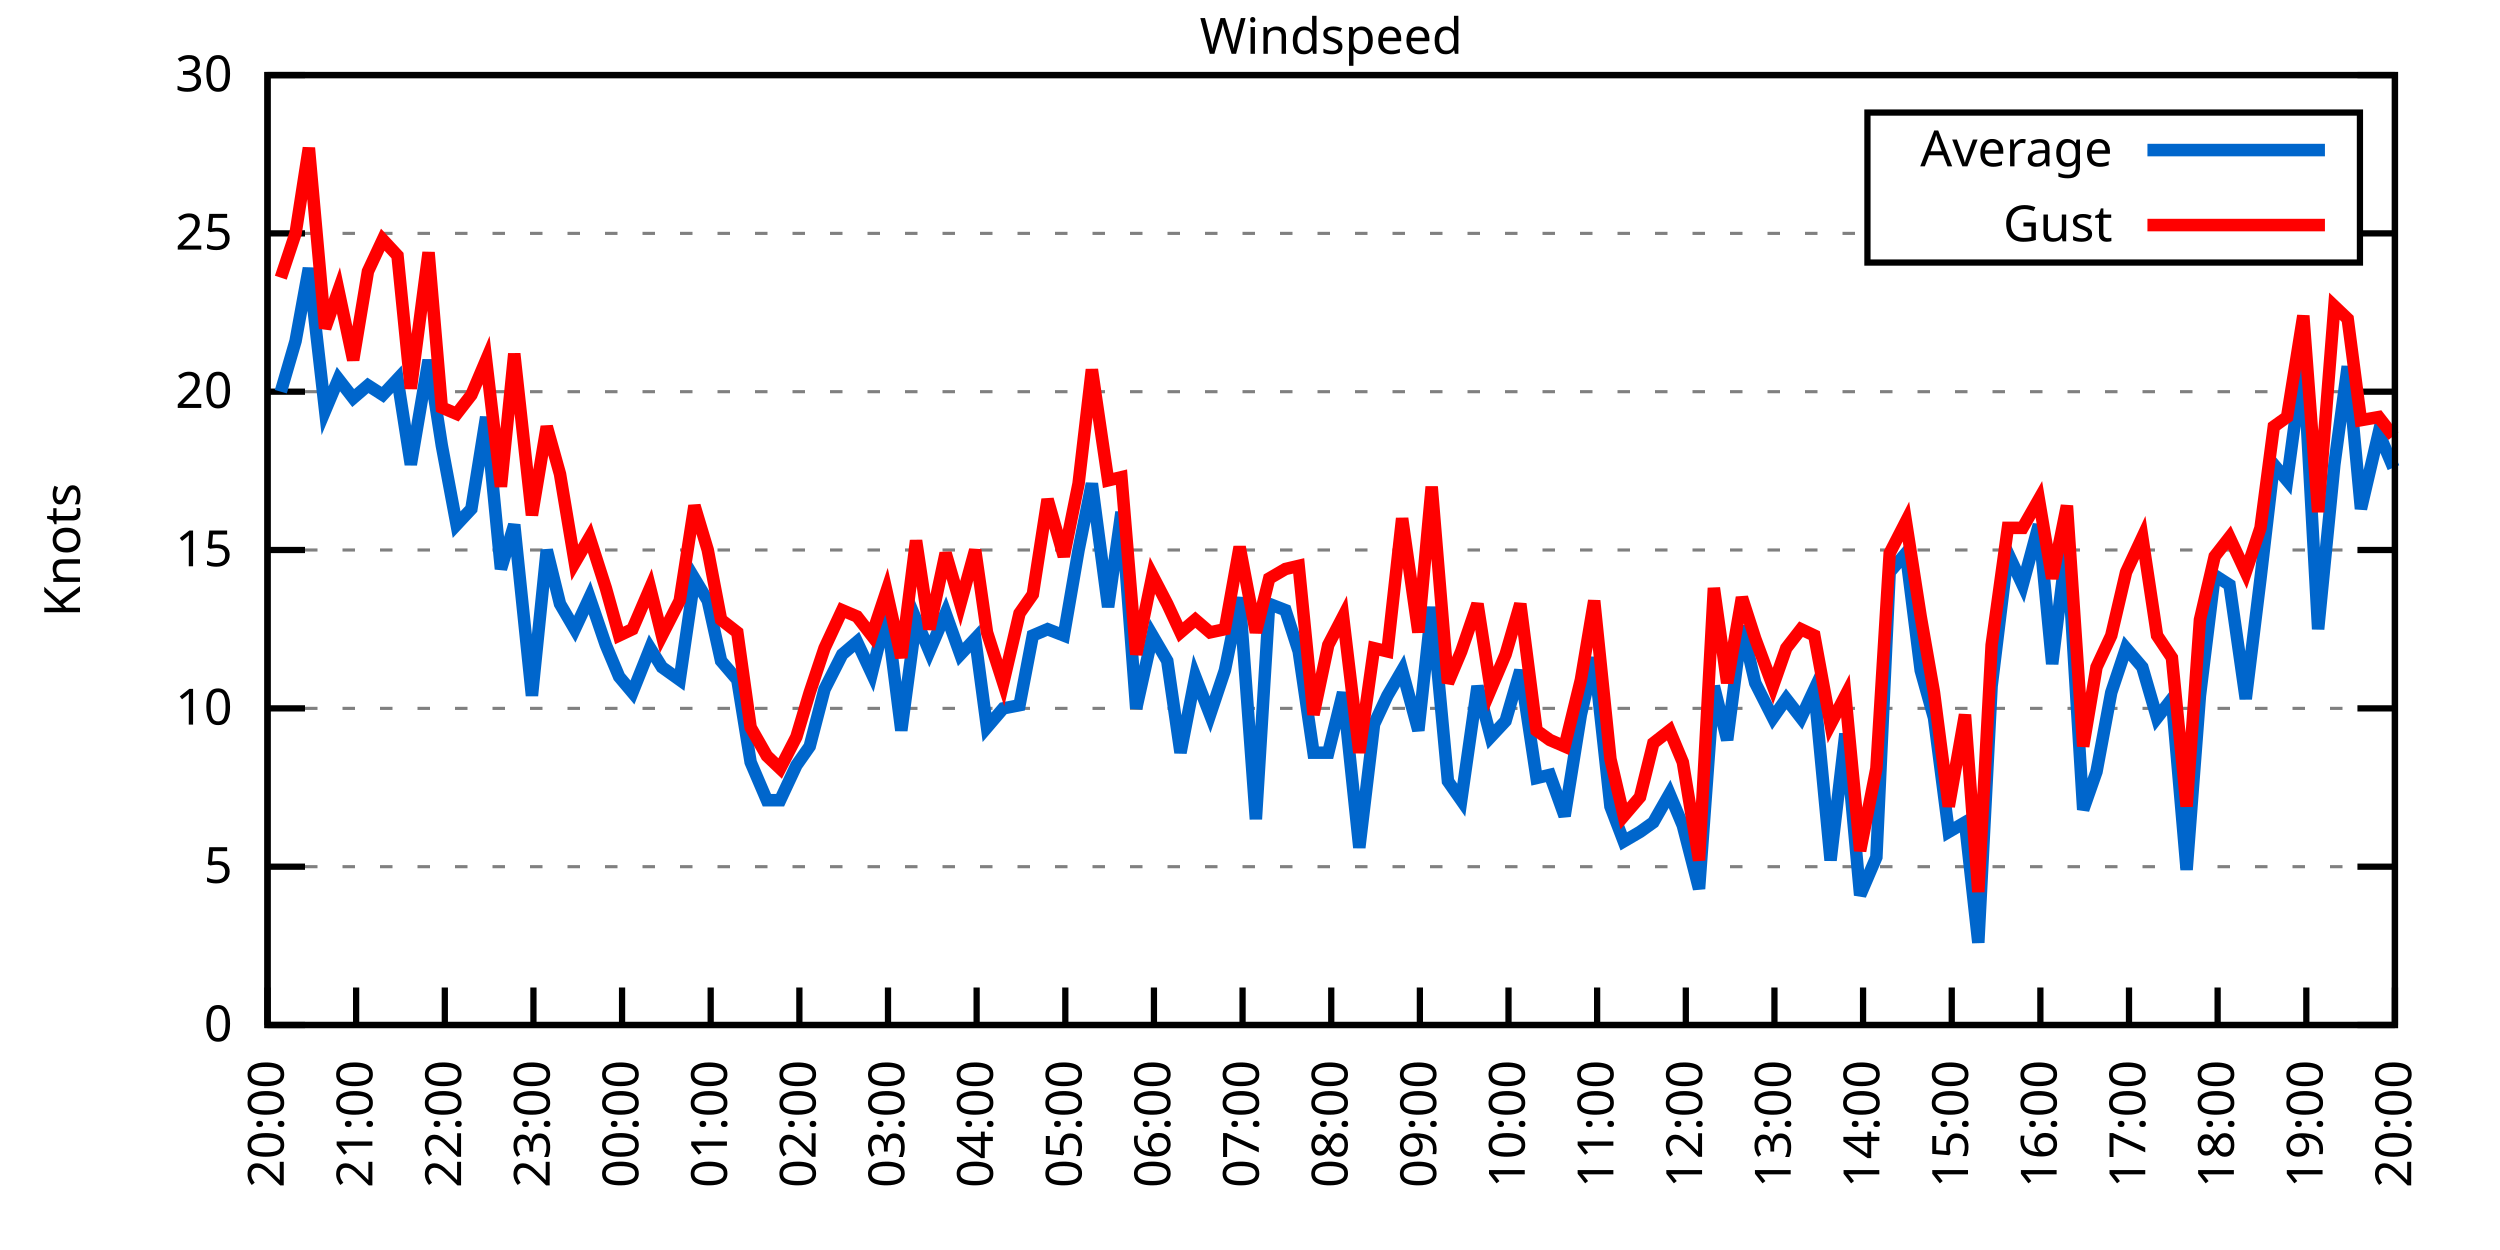
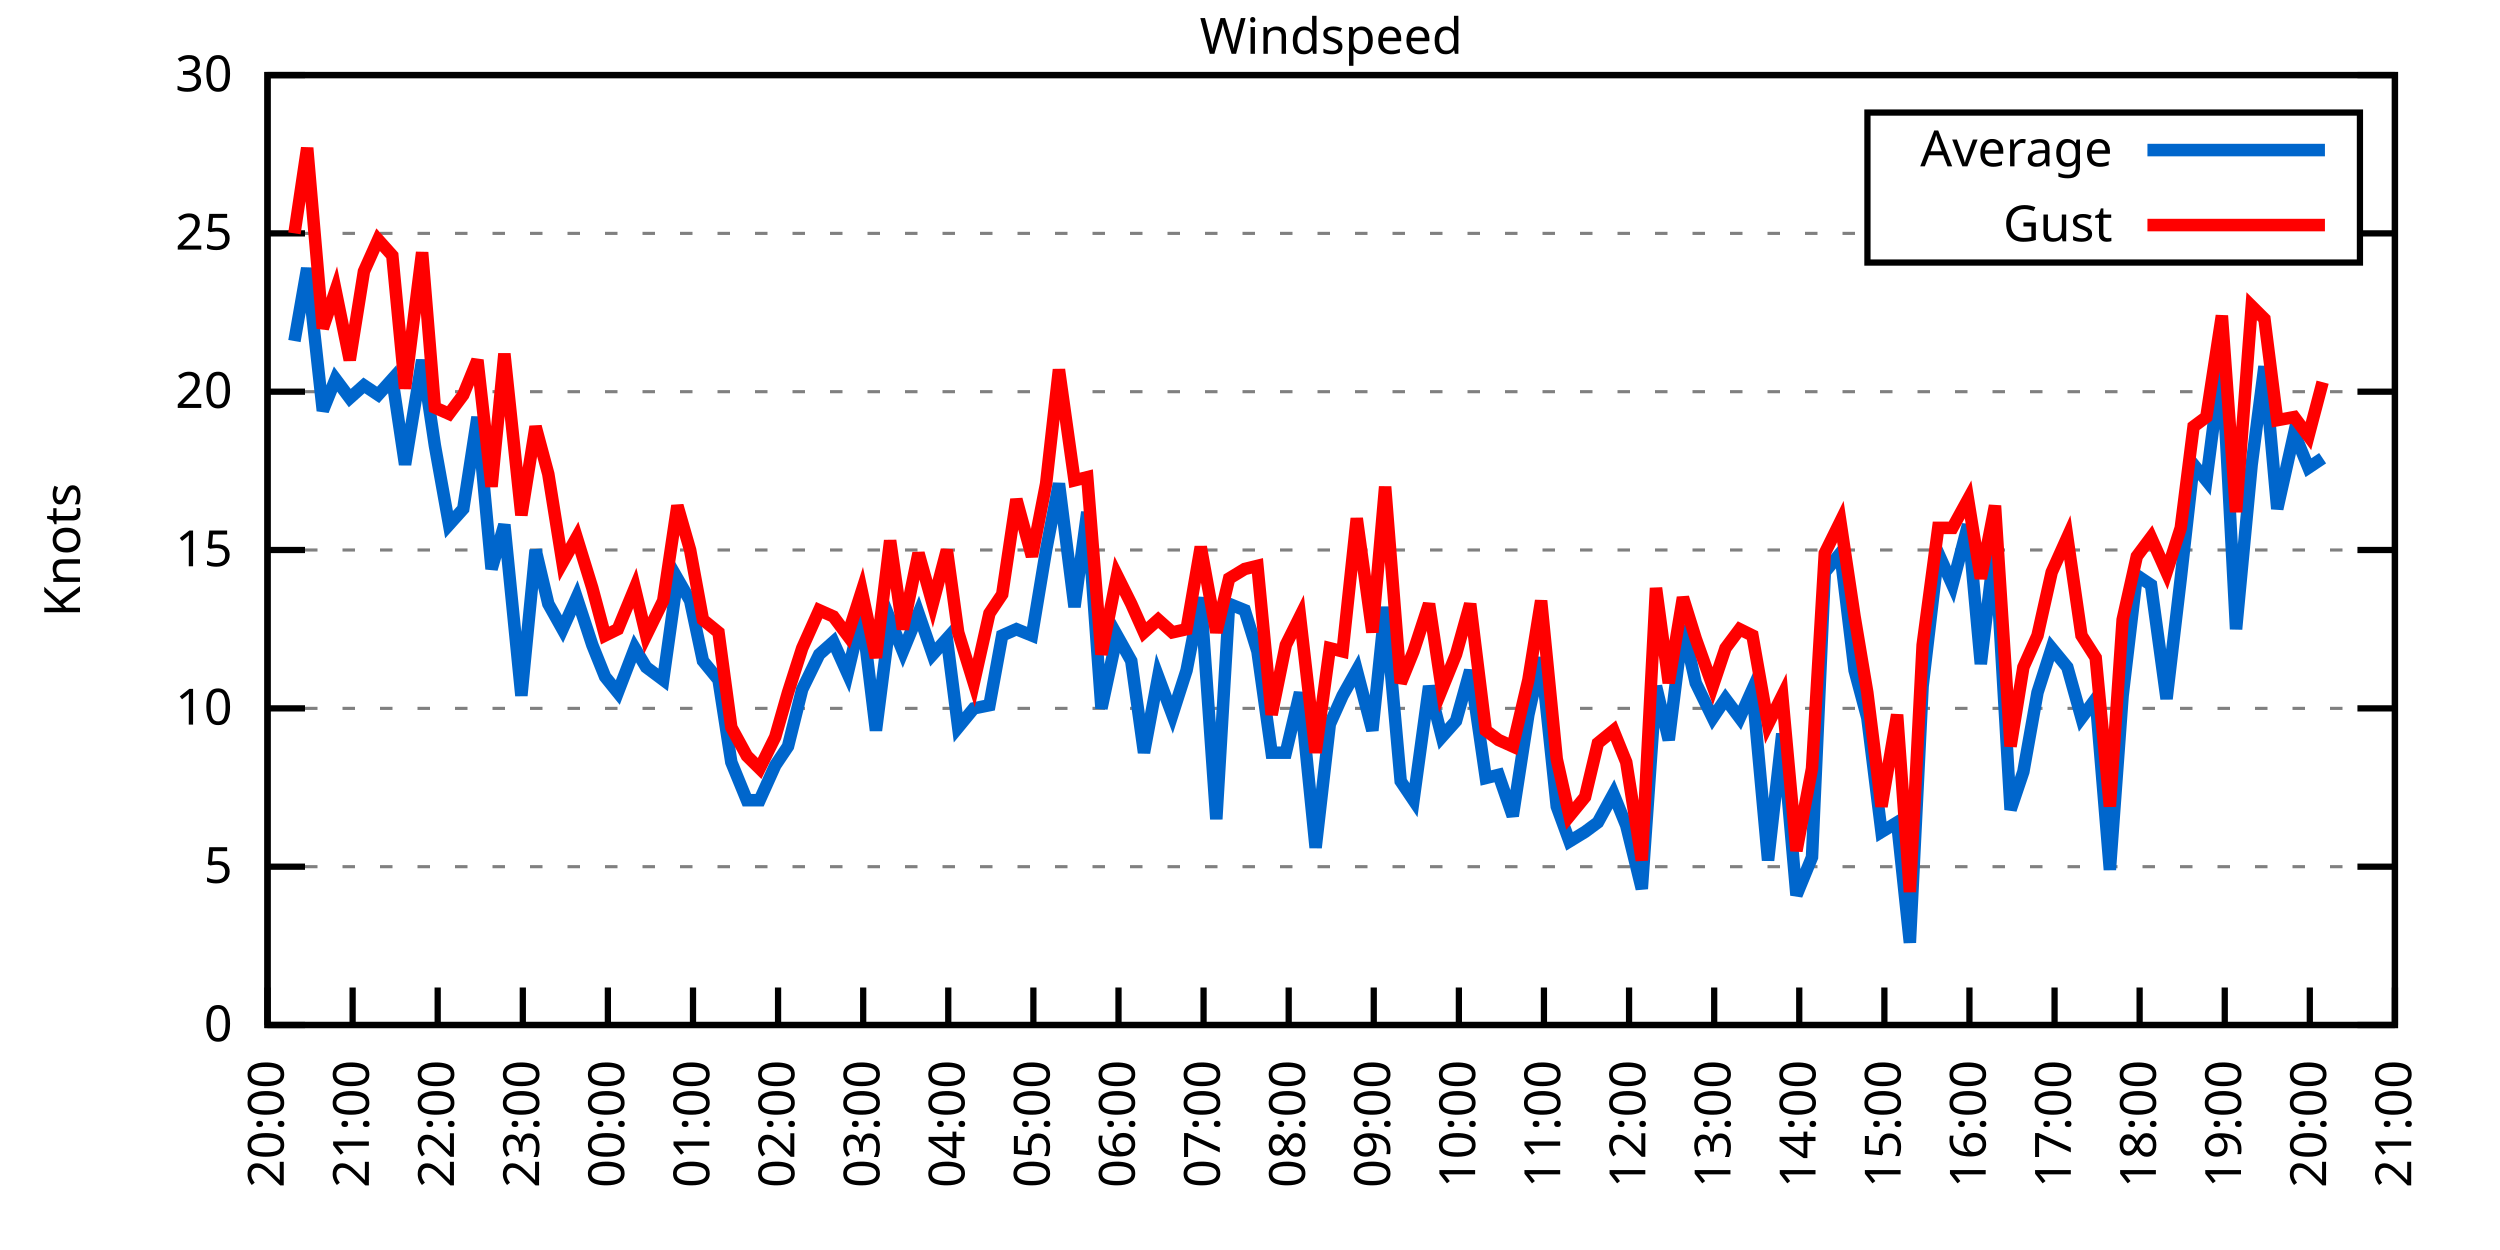
<svg xmlns="http://www.w3.org/2000/svg" xmlns:xlink="http://www.w3.org/1999/xlink" width="400" height="200" viewBox="0 0 400 200">
  <g id="gnuplot_canvas">
    <rect x="0" y="0" width="400" height="200" fill="none" />
    <defs>
      <circle id="gpDot" r="0.5" stroke-width="0.5" stroke="currentColor" />
      <path id="gpPt0" stroke-width="0.333" stroke="currentColor" d="M-1,0 h2 M0,-1 v2" />
      <path id="gpPt1" stroke-width="0.333" stroke="currentColor" d="M-1,-1 L1,1 M1,-1 L-1,1" />
      <path id="gpPt2" stroke-width="0.333" stroke="currentColor" d="M-1,0 L1,0 M0,-1 L0,1 M-1,-1 L1,1 M-1,1 L1,-1" />
      <rect id="gpPt3" stroke-width="0.333" stroke="currentColor" x="-1" y="-1" width="2" height="2" />
      <rect id="gpPt4" stroke-width="0.333" stroke="currentColor" fill="currentColor" x="-1" y="-1" width="2" height="2" />
      <circle id="gpPt5" stroke-width="0.333" stroke="currentColor" cx="0" cy="0" r="1" />
      <use xlink:href="#gpPt5" id="gpPt6" fill="currentColor" stroke="none" />
      <path id="gpPt7" stroke-width="0.333" stroke="currentColor" d="M0,-1.33 L-1.33,0.67 L1.33,0.67 z" />
      <use xlink:href="#gpPt7" id="gpPt8" fill="currentColor" stroke="none" />
      <use xlink:href="#gpPt7" id="gpPt9" stroke="currentColor" transform="rotate(180)" />
      <use xlink:href="#gpPt9" id="gpPt10" fill="currentColor" stroke="none" />
      <use xlink:href="#gpPt3" id="gpPt11" stroke="currentColor" transform="rotate(45)" />
      <use xlink:href="#gpPt11" id="gpPt12" fill="currentColor" stroke="none" />
      <path id="gpPt13" stroke-width="0.333" stroke="currentColor" d="M0,1.330 L1.265,0.411 L0.782,-1.067 L-0.782,-1.076 L-1.265,0.411 z" />
      <use xlink:href="#gpPt13" id="gpPt14" fill="currentColor" stroke="none" />
      <filter id="textbox" filterUnits="objectBoundingBox" x="0" y="0" height="1" width="1">
        <feFlood flood-color="white" flood-opacity="1" result="bgnd" />
        <feComposite in="SourceGraphic" in2="bgnd" operator="atop" />
      </filter>
      <filter id="greybox" filterUnits="objectBoundingBox" x="0" y="0" height="1" width="1">
        <feFlood flood-color="lightgrey" flood-opacity="1" result="grey" />
        <feComposite in="SourceGraphic" in2="grey" operator="atop" />
      </filter>
    </defs>
    <g fill="none" color="white" stroke="currentColor" stroke-width="1.00" stroke-linecap="butt" stroke-linejoin="miter">
</g>
    <g fill="none" color="black" stroke="currentColor" stroke-width="1.00" stroke-linecap="butt" stroke-linejoin="miter">
      <g stroke="none" shape-rendering="crispEdges">
        <polygon fill="rgb(255, 255, 255)" points="42.80,164.00 383.18,164.00 383.18,12.02 42.80,12.02 " />
      </g>
    </g>
    <g fill="none" color="black" stroke="currentColor" stroke-width="1.00" stroke-linecap="butt" stroke-linejoin="miter">
</g>
    <g fill="none" color="black" stroke="black" stroke-width="0.50" stroke-linecap="butt" stroke-linejoin="miter">
</g>
    <g fill="none" color="gray" stroke="currentColor" stroke-width="0.50" stroke-linecap="butt" stroke-linejoin="miter">
      <path stroke="gray" stroke-dasharray="2,4" class="gridline" d="M42.80,164.00 L383.19,164.00  " />
    </g>
    <g fill="none" color="gray" stroke="gray" stroke-width="1.00" stroke-linecap="butt" stroke-linejoin="miter">
</g>
    <g fill="none" color="black" stroke="currentColor" stroke-width="1.00" stroke-linecap="butt" stroke-linejoin="miter">
      <path stroke="black" d="M42.80,164.00 L48.80,164.00 M383.19,164.00 L377.19,164.00  " />
      <g transform="translate(37.20,166.60)" stroke="none" fill="black" font-family="Sans" font-size="8.00" text-anchor="end">
        <text>
          <tspan font-family="Sans"> 0</tspan>
        </text>
      </g>
    </g>
    <g fill="none" color="black" stroke="currentColor" stroke-width="1.00" stroke-linecap="butt" stroke-linejoin="miter">
</g>
    <g fill="none" color="black" stroke="black" stroke-width="0.50" stroke-linecap="butt" stroke-linejoin="miter">
</g>
    <g fill="none" color="gray" stroke="currentColor" stroke-width="0.50" stroke-linecap="butt" stroke-linejoin="miter">
      <path stroke="gray" stroke-dasharray="2,4" class="gridline" d="M42.80,138.67 L383.19,138.67  " />
    </g>
    <g fill="none" color="gray" stroke="gray" stroke-width="1.00" stroke-linecap="butt" stroke-linejoin="miter">
</g>
    <g fill="none" color="black" stroke="currentColor" stroke-width="1.00" stroke-linecap="butt" stroke-linejoin="miter">
      <path stroke="black" d="M42.80,138.67 L48.80,138.67 M383.19,138.67 L377.19,138.67  " />
      <g transform="translate(37.20,141.27)" stroke="none" fill="black" font-family="Sans" font-size="8.00" text-anchor="end">
        <text>
          <tspan font-family="Sans"> 5</tspan>
        </text>
      </g>
    </g>
    <g fill="none" color="black" stroke="currentColor" stroke-width="1.00" stroke-linecap="butt" stroke-linejoin="miter">
</g>
    <g fill="none" color="black" stroke="black" stroke-width="0.50" stroke-linecap="butt" stroke-linejoin="miter">
</g>
    <g fill="none" color="gray" stroke="currentColor" stroke-width="0.50" stroke-linecap="butt" stroke-linejoin="miter">
      <path stroke="gray" stroke-dasharray="2,4" class="gridline" d="M42.80,113.34 L383.19,113.34  " />
    </g>
    <g fill="none" color="gray" stroke="gray" stroke-width="1.00" stroke-linecap="butt" stroke-linejoin="miter">
</g>
    <g fill="none" color="black" stroke="currentColor" stroke-width="1.00" stroke-linecap="butt" stroke-linejoin="miter">
      <path stroke="black" d="M42.80,113.34 L48.80,113.34 M383.19,113.34 L377.19,113.34  " />
      <g transform="translate(37.20,115.94)" stroke="none" fill="black" font-family="Sans" font-size="8.00" text-anchor="end">
        <text>
          <tspan font-family="Sans"> 10</tspan>
        </text>
      </g>
    </g>
    <g fill="none" color="black" stroke="currentColor" stroke-width="1.00" stroke-linecap="butt" stroke-linejoin="miter">
</g>
    <g fill="none" color="black" stroke="black" stroke-width="0.50" stroke-linecap="butt" stroke-linejoin="miter">
</g>
    <g fill="none" color="gray" stroke="currentColor" stroke-width="0.50" stroke-linecap="butt" stroke-linejoin="miter">
      <path stroke="gray" stroke-dasharray="2,4" class="gridline" d="M42.80,88.00 L383.19,88.00  " />
    </g>
    <g fill="none" color="gray" stroke="gray" stroke-width="1.00" stroke-linecap="butt" stroke-linejoin="miter">
</g>
    <g fill="none" color="black" stroke="currentColor" stroke-width="1.00" stroke-linecap="butt" stroke-linejoin="miter">
      <path stroke="black" d="M42.80,88.00 L48.80,88.00 M383.19,88.00 L377.19,88.00  " />
      <g transform="translate(37.20,90.60)" stroke="none" fill="black" font-family="Sans" font-size="8.00" text-anchor="end">
        <text>
          <tspan font-family="Sans"> 15</tspan>
        </text>
      </g>
    </g>
    <g fill="none" color="black" stroke="currentColor" stroke-width="1.00" stroke-linecap="butt" stroke-linejoin="miter">
</g>
    <g fill="none" color="black" stroke="black" stroke-width="0.50" stroke-linecap="butt" stroke-linejoin="miter">
</g>
    <g fill="none" color="gray" stroke="currentColor" stroke-width="0.50" stroke-linecap="butt" stroke-linejoin="miter">
      <path stroke="gray" stroke-dasharray="2,4" class="gridline" d="M42.80,62.67 L383.19,62.67  " />
    </g>
    <g fill="none" color="gray" stroke="gray" stroke-width="1.00" stroke-linecap="butt" stroke-linejoin="miter">
</g>
    <g fill="none" color="black" stroke="currentColor" stroke-width="1.00" stroke-linecap="butt" stroke-linejoin="miter">
      <path stroke="black" d="M42.80,62.67 L48.80,62.67 M383.19,62.67 L377.19,62.67  " />
      <g transform="translate(37.20,65.27)" stroke="none" fill="black" font-family="Sans" font-size="8.00" text-anchor="end">
        <text>
          <tspan font-family="Sans"> 20</tspan>
        </text>
      </g>
    </g>
    <g fill="none" color="black" stroke="currentColor" stroke-width="1.00" stroke-linecap="butt" stroke-linejoin="miter">
</g>
    <g fill="none" color="black" stroke="black" stroke-width="0.50" stroke-linecap="butt" stroke-linejoin="miter">
</g>
    <g fill="none" color="gray" stroke="currentColor" stroke-width="0.50" stroke-linecap="butt" stroke-linejoin="miter">
      <path stroke="gray" stroke-dasharray="2,4" class="gridline" d="M42.80,37.34 L298.79,37.34 M377.59,37.34 L383.19,37.34  " />
    </g>
    <g fill="none" color="gray" stroke="gray" stroke-width="1.00" stroke-linecap="butt" stroke-linejoin="miter">
</g>
    <g fill="none" color="black" stroke="currentColor" stroke-width="1.00" stroke-linecap="butt" stroke-linejoin="miter">
      <path stroke="black" d="M42.80,37.34 L48.80,37.34 M383.19,37.34 L377.19,37.34  " />
      <g transform="translate(37.20,39.94)" stroke="none" fill="black" font-family="Sans" font-size="8.00" text-anchor="end">
        <text>
          <tspan font-family="Sans"> 25</tspan>
        </text>
      </g>
    </g>
    <g fill="none" color="black" stroke="currentColor" stroke-width="1.00" stroke-linecap="butt" stroke-linejoin="miter">
</g>
    <g fill="none" color="black" stroke="black" stroke-width="0.50" stroke-linecap="butt" stroke-linejoin="miter">
</g>
    <g fill="none" color="gray" stroke="currentColor" stroke-width="0.50" stroke-linecap="butt" stroke-linejoin="miter">
      <path stroke="gray" stroke-dasharray="2,4" class="gridline" d="M42.80,12.01 L383.19,12.01  " />
    </g>
    <g fill="none" color="gray" stroke="gray" stroke-width="1.00" stroke-linecap="butt" stroke-linejoin="miter">
</g>
    <g fill="none" color="black" stroke="currentColor" stroke-width="1.00" stroke-linecap="butt" stroke-linejoin="miter">
      <path stroke="black" d="M42.80,12.01 L48.80,12.01 M383.19,12.01 L377.19,12.01  " />
      <g transform="translate(37.20,14.61)" stroke="none" fill="black" font-family="Sans" font-size="8.00" text-anchor="end">
        <text>
          <tspan font-family="Sans"> 30</tspan>
        </text>
      </g>
    </g>
    <g fill="none" color="black" stroke="currentColor" stroke-width="1.00" stroke-linecap="butt" stroke-linejoin="miter">
      <path stroke="black" d="M42.80,164.00 L42.80,158.00  " />
      <g transform="translate(45.40,169.60) rotate(270.00)" stroke="none" fill="black" font-family="Sans" font-size="8.00" text-anchor="end">
        <text>
          <tspan font-family="Sans">20:00</tspan>
        </text>
      </g>
    </g>
    <g fill="none" color="black" stroke="currentColor" stroke-width="1.00" stroke-linecap="butt" stroke-linejoin="miter">
-       <path stroke="black" d="M56.98,164.00 L56.98,158.00  " />
-       <g transform="translate(59.58,169.60) rotate(270.00)" stroke="none" fill="black" font-family="Sans" font-size="8.00" text-anchor="end">
+       <path stroke="black" d="M56.42,164.00 L56.42,158.00  " />
+       <g transform="translate(59.02,169.60) rotate(270.00)" stroke="none" fill="black" font-family="Sans" font-size="8.00" text-anchor="end">
        <text>
          <tspan font-family="Sans">21:00</tspan>
        </text>
      </g>
    </g>
    <g fill="none" color="black" stroke="currentColor" stroke-width="1.00" stroke-linecap="butt" stroke-linejoin="miter">
-       <path stroke="black" d="M71.17,164.00 L71.17,158.00  " />
-       <g transform="translate(73.77,169.60) rotate(270.00)" stroke="none" fill="black" font-family="Sans" font-size="8.00" text-anchor="end">
+       <path stroke="black" d="M70.03,164.00 L70.03,158.00  " />
+       <g transform="translate(72.63,169.60) rotate(270.00)" stroke="none" fill="black" font-family="Sans" font-size="8.00" text-anchor="end">
        <text>
          <tspan font-family="Sans">22:00</tspan>
        </text>
      </g>
    </g>
    <g fill="none" color="black" stroke="currentColor" stroke-width="1.00" stroke-linecap="butt" stroke-linejoin="miter">
-       <path stroke="black" d="M85.35,164.00 L85.35,158.00  " />
-       <g transform="translate(87.95,169.60) rotate(270.00)" stroke="none" fill="black" font-family="Sans" font-size="8.00" text-anchor="end">
+       <path stroke="black" d="M83.65,164.00 L83.65,158.00  " />
+       <g transform="translate(86.25,169.60) rotate(270.00)" stroke="none" fill="black" font-family="Sans" font-size="8.00" text-anchor="end">
        <text>
          <tspan font-family="Sans">23:00</tspan>
        </text>
      </g>
    </g>
    <g fill="none" color="black" stroke="currentColor" stroke-width="1.00" stroke-linecap="butt" stroke-linejoin="miter">
-       <path stroke="black" d="M99.53,164.00 L99.53,158.00  " />
-       <g transform="translate(102.13,169.60) rotate(270.00)" stroke="none" fill="black" font-family="Sans" font-size="8.00" text-anchor="end">
+       <path stroke="black" d="M97.26,164.00 L97.26,158.00  " />
+       <g transform="translate(99.86,169.60) rotate(270.00)" stroke="none" fill="black" font-family="Sans" font-size="8.00" text-anchor="end">
        <text>
          <tspan font-family="Sans">00:00</tspan>
        </text>
      </g>
    </g>
    <g fill="none" color="black" stroke="currentColor" stroke-width="1.00" stroke-linecap="butt" stroke-linejoin="miter">
-       <path stroke="black" d="M113.71,164.00 L113.71,158.00  " />
-       <g transform="translate(116.31,169.60) rotate(270.00)" stroke="none" fill="black" font-family="Sans" font-size="8.00" text-anchor="end">
+       <path stroke="black" d="M110.88,164.00 L110.88,158.00  " />
+       <g transform="translate(113.48,169.60) rotate(270.00)" stroke="none" fill="black" font-family="Sans" font-size="8.00" text-anchor="end">
        <text>
          <tspan font-family="Sans">01:00</tspan>
        </text>
      </g>
    </g>
    <g fill="none" color="black" stroke="currentColor" stroke-width="1.00" stroke-linecap="butt" stroke-linejoin="miter">
-       <path stroke="black" d="M127.90,164.00 L127.90,158.00  " />
-       <g transform="translate(130.50,169.60) rotate(270.00)" stroke="none" fill="black" font-family="Sans" font-size="8.00" text-anchor="end">
+       <path stroke="black" d="M124.49,164.00 L124.49,158.00  " />
+       <g transform="translate(127.09,169.60) rotate(270.00)" stroke="none" fill="black" font-family="Sans" font-size="8.00" text-anchor="end">
        <text>
          <tspan font-family="Sans">02:00</tspan>
        </text>
      </g>
    </g>
    <g fill="none" color="black" stroke="currentColor" stroke-width="1.00" stroke-linecap="butt" stroke-linejoin="miter">
-       <path stroke="black" d="M142.08,164.00 L142.08,158.00  " />
-       <g transform="translate(144.68,169.60) rotate(270.00)" stroke="none" fill="black" font-family="Sans" font-size="8.00" text-anchor="end">
+       <path stroke="black" d="M138.11,164.00 L138.11,158.00  " />
+       <g transform="translate(140.71,169.60) rotate(270.00)" stroke="none" fill="black" font-family="Sans" font-size="8.00" text-anchor="end">
        <text>
          <tspan font-family="Sans">03:00</tspan>
        </text>
      </g>
    </g>
    <g fill="none" color="black" stroke="currentColor" stroke-width="1.00" stroke-linecap="butt" stroke-linejoin="miter">
-       <path stroke="black" d="M156.26,164.00 L156.26,158.00  " />
-       <g transform="translate(158.86,169.60) rotate(270.00)" stroke="none" fill="black" font-family="Sans" font-size="8.00" text-anchor="end">
+       <path stroke="black" d="M151.72,164.00 L151.72,158.00  " />
+       <g transform="translate(154.32,169.60) rotate(270.00)" stroke="none" fill="black" font-family="Sans" font-size="8.00" text-anchor="end">
        <text>
          <tspan font-family="Sans">04:00</tspan>
        </text>
      </g>
    </g>
    <g fill="none" color="black" stroke="currentColor" stroke-width="1.00" stroke-linecap="butt" stroke-linejoin="miter">
-       <path stroke="black" d="M170.45,164.00 L170.45,158.00  " />
-       <g transform="translate(173.05,169.60) rotate(270.00)" stroke="none" fill="black" font-family="Sans" font-size="8.00" text-anchor="end">
+       <path stroke="black" d="M165.34,164.00 L165.34,158.00  " />
+       <g transform="translate(167.94,169.60) rotate(270.00)" stroke="none" fill="black" font-family="Sans" font-size="8.00" text-anchor="end">
        <text>
          <tspan font-family="Sans">05:00</tspan>
        </text>
      </g>
    </g>
    <g fill="none" color="black" stroke="currentColor" stroke-width="1.00" stroke-linecap="butt" stroke-linejoin="miter">
-       <path stroke="black" d="M184.63,164.00 L184.63,158.00  " />
-       <g transform="translate(187.23,169.60) rotate(270.00)" stroke="none" fill="black" font-family="Sans" font-size="8.00" text-anchor="end">
+       <path stroke="black" d="M178.96,164.00 L178.96,158.00  " />
+       <g transform="translate(181.56,169.60) rotate(270.00)" stroke="none" fill="black" font-family="Sans" font-size="8.00" text-anchor="end">
        <text>
          <tspan font-family="Sans">06:00</tspan>
        </text>
      </g>
    </g>
    <g fill="none" color="black" stroke="currentColor" stroke-width="1.00" stroke-linecap="butt" stroke-linejoin="miter">
-       <path stroke="black" d="M198.81,164.00 L198.81,158.00  " />
-       <g transform="translate(201.41,169.60) rotate(270.00)" stroke="none" fill="black" font-family="Sans" font-size="8.00" text-anchor="end">
+       <path stroke="black" d="M192.57,164.00 L192.57,158.00  " />
+       <g transform="translate(195.17,169.60) rotate(270.00)" stroke="none" fill="black" font-family="Sans" font-size="8.00" text-anchor="end">
        <text>
          <tspan font-family="Sans">07:00</tspan>
        </text>
      </g>
    </g>
    <g fill="none" color="black" stroke="currentColor" stroke-width="1.00" stroke-linecap="butt" stroke-linejoin="miter">
-       <path stroke="black" d="M213.00,164.00 L213.00,158.00  " />
-       <g transform="translate(215.60,169.60) rotate(270.00)" stroke="none" fill="black" font-family="Sans" font-size="8.00" text-anchor="end">
+       <path stroke="black" d="M206.19,164.00 L206.19,158.00  " />
+       <g transform="translate(208.79,169.60) rotate(270.00)" stroke="none" fill="black" font-family="Sans" font-size="8.00" text-anchor="end">
        <text>
          <tspan font-family="Sans">08:00</tspan>
        </text>
      </g>
    </g>
    <g fill="none" color="black" stroke="currentColor" stroke-width="1.00" stroke-linecap="butt" stroke-linejoin="miter">
-       <path stroke="black" d="M227.18,164.00 L227.18,158.00  " />
-       <g transform="translate(229.78,169.60) rotate(270.00)" stroke="none" fill="black" font-family="Sans" font-size="8.00" text-anchor="end">
+       <path stroke="black" d="M219.80,164.00 L219.80,158.00  " />
+       <g transform="translate(222.40,169.60) rotate(270.00)" stroke="none" fill="black" font-family="Sans" font-size="8.00" text-anchor="end">
        <text>
          <tspan font-family="Sans">09:00</tspan>
        </text>
      </g>
    </g>
    <g fill="none" color="black" stroke="currentColor" stroke-width="1.00" stroke-linecap="butt" stroke-linejoin="miter">
-       <path stroke="black" d="M241.36,164.00 L241.36,158.00  " />
-       <g transform="translate(243.96,169.60) rotate(270.00)" stroke="none" fill="black" font-family="Sans" font-size="8.00" text-anchor="end">
+       <path stroke="black" d="M233.42,164.00 L233.42,158.00  " />
+       <g transform="translate(236.02,169.60) rotate(270.00)" stroke="none" fill="black" font-family="Sans" font-size="8.00" text-anchor="end">
        <text>
          <tspan font-family="Sans">10:00</tspan>
        </text>
      </g>
    </g>
    <g fill="none" color="black" stroke="currentColor" stroke-width="1.00" stroke-linecap="butt" stroke-linejoin="miter">
-       <path stroke="black" d="M255.54,164.00 L255.54,158.00  " />
-       <g transform="translate(258.14,169.60) rotate(270.00)" stroke="none" fill="black" font-family="Sans" font-size="8.00" text-anchor="end">
+       <path stroke="black" d="M247.03,164.00 L247.03,158.00  " />
+       <g transform="translate(249.63,169.60) rotate(270.00)" stroke="none" fill="black" font-family="Sans" font-size="8.00" text-anchor="end">
        <text>
          <tspan font-family="Sans">11:00</tspan>
        </text>
      </g>
    </g>
    <g fill="none" color="black" stroke="currentColor" stroke-width="1.00" stroke-linecap="butt" stroke-linejoin="miter">
-       <path stroke="black" d="M269.73,164.00 L269.73,158.00  " />
-       <g transform="translate(272.33,169.60) rotate(270.00)" stroke="none" fill="black" font-family="Sans" font-size="8.00" text-anchor="end">
+       <path stroke="black" d="M260.65,164.00 L260.65,158.00  " />
+       <g transform="translate(263.25,169.60) rotate(270.00)" stroke="none" fill="black" font-family="Sans" font-size="8.00" text-anchor="end">
        <text>
          <tspan font-family="Sans">12:00</tspan>
        </text>
      </g>
    </g>
    <g fill="none" color="black" stroke="currentColor" stroke-width="1.00" stroke-linecap="butt" stroke-linejoin="miter">
-       <path stroke="black" d="M283.91,164.00 L283.91,158.00  " />
-       <g transform="translate(286.51,169.60) rotate(270.00)" stroke="none" fill="black" font-family="Sans" font-size="8.00" text-anchor="end">
+       <path stroke="black" d="M274.27,164.00 L274.27,158.00  " />
+       <g transform="translate(276.87,169.60) rotate(270.00)" stroke="none" fill="black" font-family="Sans" font-size="8.00" text-anchor="end">
        <text>
          <tspan font-family="Sans">13:00</tspan>
        </text>
      </g>
    </g>
    <g fill="none" color="black" stroke="currentColor" stroke-width="1.00" stroke-linecap="butt" stroke-linejoin="miter">
-       <path stroke="black" d="M298.09,164.00 L298.09,158.00  " />
-       <g transform="translate(300.69,169.60) rotate(270.00)" stroke="none" fill="black" font-family="Sans" font-size="8.00" text-anchor="end">
+       <path stroke="black" d="M287.88,164.00 L287.88,158.00  " />
+       <g transform="translate(290.48,169.60) rotate(270.00)" stroke="none" fill="black" font-family="Sans" font-size="8.00" text-anchor="end">
        <text>
          <tspan font-family="Sans">14:00</tspan>
        </text>
      </g>
    </g>
    <g fill="none" color="black" stroke="currentColor" stroke-width="1.00" stroke-linecap="butt" stroke-linejoin="miter">
-       <path stroke="black" d="M312.28,164.00 L312.28,158.00  " />
-       <g transform="translate(314.88,169.60) rotate(270.00)" stroke="none" fill="black" font-family="Sans" font-size="8.00" text-anchor="end">
+       <path stroke="black" d="M301.50,164.00 L301.50,158.00  " />
+       <g transform="translate(304.10,169.60) rotate(270.00)" stroke="none" fill="black" font-family="Sans" font-size="8.00" text-anchor="end">
        <text>
          <tspan font-family="Sans">15:00</tspan>
        </text>
      </g>
    </g>
    <g fill="none" color="black" stroke="currentColor" stroke-width="1.00" stroke-linecap="butt" stroke-linejoin="miter">
-       <path stroke="black" d="M326.46,164.00 L326.46,158.00  " />
-       <g transform="translate(329.06,169.60) rotate(270.00)" stroke="none" fill="black" font-family="Sans" font-size="8.00" text-anchor="end">
+       <path stroke="black" d="M315.11,164.00 L315.11,158.00  " />
+       <g transform="translate(317.71,169.60) rotate(270.00)" stroke="none" fill="black" font-family="Sans" font-size="8.00" text-anchor="end">
        <text>
          <tspan font-family="Sans">16:00</tspan>
        </text>
      </g>
    </g>
    <g fill="none" color="black" stroke="currentColor" stroke-width="1.00" stroke-linecap="butt" stroke-linejoin="miter">
-       <path stroke="black" d="M340.64,164.00 L340.64,158.00  " />
-       <g transform="translate(343.24,169.60) rotate(270.00)" stroke="none" fill="black" font-family="Sans" font-size="8.00" text-anchor="end">
+       <path stroke="black" d="M328.73,164.00 L328.73,158.00  " />
+       <g transform="translate(331.33,169.60) rotate(270.00)" stroke="none" fill="black" font-family="Sans" font-size="8.00" text-anchor="end">
        <text>
          <tspan font-family="Sans">17:00</tspan>
        </text>
      </g>
    </g>
    <g fill="none" color="black" stroke="currentColor" stroke-width="1.00" stroke-linecap="butt" stroke-linejoin="miter">
-       <path stroke="black" d="M354.82,164.00 L354.82,158.00  " />
-       <g transform="translate(357.42,169.60) rotate(270.00)" stroke="none" fill="black" font-family="Sans" font-size="8.00" text-anchor="end">
+       <path stroke="black" d="M342.34,164.00 L342.34,158.00  " />
+       <g transform="translate(344.94,169.60) rotate(270.00)" stroke="none" fill="black" font-family="Sans" font-size="8.00" text-anchor="end">
        <text>
          <tspan font-family="Sans">18:00</tspan>
        </text>
      </g>
    </g>
    <g fill="none" color="black" stroke="currentColor" stroke-width="1.00" stroke-linecap="butt" stroke-linejoin="miter">
-       <path stroke="black" d="M369.01,164.00 L369.01,158.00  " />
-       <g transform="translate(371.61,169.60) rotate(270.00)" stroke="none" fill="black" font-family="Sans" font-size="8.00" text-anchor="end">
+       <path stroke="black" d="M355.96,164.00 L355.96,158.00  " />
+       <g transform="translate(358.56,169.60) rotate(270.00)" stroke="none" fill="black" font-family="Sans" font-size="8.00" text-anchor="end">
        <text>
          <tspan font-family="Sans">19:00</tspan>
+         </text>
+       </g>
+     </g>
+     <g fill="none" color="black" stroke="currentColor" stroke-width="1.00" stroke-linecap="butt" stroke-linejoin="miter">
+       <path stroke="black" d="M369.57,164.00 L369.57,158.00  " />
+       <g transform="translate(372.17,169.60) rotate(270.00)" stroke="none" fill="black" font-family="Sans" font-size="8.00" text-anchor="end">
+         <text>
+           <tspan font-family="Sans">20:00</tspan>
        </text>
      </g>
    </g>
    <g fill="none" color="black" stroke="currentColor" stroke-width="1.00" stroke-linecap="butt" stroke-linejoin="miter">
      <path stroke="black" d="M383.19,164.00 L383.19,158.00  " />
      <g transform="translate(385.79,169.60) rotate(270.00)" stroke="none" fill="black" font-family="Sans" font-size="8.00" text-anchor="end">
        <text>
-           <tspan font-family="Sans">20:00</tspan>
+           <tspan font-family="Sans">21:00</tspan>
        </text>
      </g>
    </g>
    <g fill="none" color="black" stroke="currentColor" stroke-width="1.00" stroke-linecap="butt" stroke-linejoin="miter">
</g>
    <g fill="none" color="black" stroke="currentColor" stroke-width="1.00" stroke-linecap="butt" stroke-linejoin="miter">
      <path stroke="black" d="M42.80,12.01 L42.80,164.00 L383.19,164.00 L383.19,12.01 L42.80,12.01 Z  " />
    </g>
    <g fill="none" color="black" stroke="currentColor" stroke-width="1.00" stroke-linecap="butt" stroke-linejoin="miter">
</g>
    <g fill="none" color="black" stroke="currentColor" stroke-width="1.00" stroke-linecap="butt" stroke-linejoin="miter">
      <path stroke="black" d="M298.79,42.01 L298.79,18.01 L377.59,18.01 L377.59,42.01 L298.79,42.01 Z  " />
    </g>
    <g id="Windspeed_plot_1">
      <g fill="none" color="white" stroke="black" stroke-width="2.00" stroke-linecap="butt" stroke-linejoin="miter">
</g>
      <g fill="none" color="black" stroke="currentColor" stroke-width="2.00" stroke-linecap="butt" stroke-linejoin="miter">
        <g transform="translate(337.99,26.61)" stroke="none" fill="black" font-family="Sans" font-size="8.00" text-anchor="end">
          <text>
            <tspan font-family="Sans">Average</tspan>
          </text>
        </g>
      </g>
      <g fill="none" color="black" stroke="currentColor" stroke-width="2.00" stroke-linecap="butt" stroke-linejoin="miter">
-         <path stroke="rgb(  0, 102, 204)" d="M343.59,24.01 L371.99,24.01 M44.93,62.67 L47.29,54.57 L49.42,42.91 L52.02,65.71 L54.15,60.65 L56.51,63.69   L58.87,61.66 L61.24,63.18 L63.60,60.65 L65.73,74.33 L68.57,57.61 L70.69,71.29 L73.06,83.95 L75.42,81.42   L77.78,66.73 L80.15,91.04 L82.28,83.95 L85.11,111.31 L87.48,88.00 L89.60,96.62 L91.97,100.67 L94.33,95.60   L96.93,103.20 L99.06,108.27 L101.19,110.80 L104.02,103.71 L105.91,106.75 L108.75,108.78 L111.11,92.56 L113.24,96.11   L115.37,105.74 L117.97,108.78 L120.10,121.95 L122.70,128.03 L124.82,128.03 L127.42,122.46 L129.55,119.42 L131.92,110.30   L134.75,104.72 L137.12,102.70 L139.48,107.76 L141.84,98.14 L144.21,116.88 L146.57,99.15 L148.70,104.22 L151.30,98.14   L153.66,104.72 L156.03,102.19 L157.92,116.38 L160.52,113.34 L163.12,112.83 L165.25,101.68 L167.61,100.67 L170.21,101.68   L172.57,88.00 L174.70,77.37 L177.30,97.12 L179.43,81.93 L181.79,113.34 L184.39,101.68 L186.76,105.74 L188.88,120.43   L191.25,108.27 L193.61,114.35 L195.98,107.26 L198.34,95.60 L200.94,131.07 L203.07,96.62 L205.67,97.63 L207.79,104.22   L210.16,120.43 L212.52,120.43 L214.89,110.80 L217.49,135.63 L219.85,115.87 L221.98,111.31 L224.34,107.26 L226.94,116.88   L229.07,97.12 L231.67,124.99 L233.80,128.03 L236.40,109.79 L238.52,117.90 L240.89,115.36 L243.25,107.26 L245.85,124.48   L247.98,123.98 L250.34,130.56 L252.94,114.35 L255.07,105.23 L257.67,129.04 L259.80,134.62 L262.40,133.10 L264.53,131.58   L267.13,127.02 L269.25,132.08 L271.85,142.21 L274.22,109.79 L276.35,118.40 L278.71,100.16 L280.84,109.28 L283.67,114.86   L285.80,111.82 L288.16,114.86 L290.29,110.30 L292.89,137.66 L295.26,117.39 L297.62,143.23 L300.22,137.15 L302.35,91.55   L304.95,88.51 L307.31,107.26 L309.44,114.86 L311.80,133.10 L314.40,131.58 L316.53,150.83 L318.66,109.79 L321.26,88.51   L323.62,93.58 L326.22,83.95 L328.35,106.24 L330.71,86.99 L333.31,129.55 L335.44,123.47 L337.80,110.80 L340.17,103.71   L342.77,106.75 L345.13,114.86 L347.50,111.82 L349.86,139.17 L351.99,111.31 L354.35,92.06 L356.72,93.58 L359.32,111.82   L361.68,92.56 L363.81,74.33 L365.93,76.86 L368.53,57.61 L370.90,100.67 L373.50,74.33 L375.63,58.62 L377.75,81.42   L380.59,69.26 L382.95,74.83  " />
+         <path stroke="rgb(  0, 102, 204)" d="M343.59,24.01 L371.99,24.01 M47.11,54.57 L49.15,42.91 L51.65,65.71 L53.69,60.65 L55.96,63.69 L58.23,61.66   L60.50,63.18 L62.77,60.65 L64.81,74.33 L67.54,57.61 L69.58,71.29 L71.85,83.95 L74.12,81.42 L76.39,66.73   L78.65,91.04 L80.70,83.95 L83.42,111.31 L85.69,88.00 L87.73,96.62 L90.00,100.67 L92.27,95.60 L94.77,103.20   L96.81,108.27 L98.85,110.80 L101.57,103.71 L103.39,106.75 L106.11,108.78 L108.38,92.56 L110.42,96.11 L112.47,105.74   L114.96,108.78 L117.01,121.95 L119.50,128.03 L121.54,128.03 L124.04,122.46 L126.08,119.42 L128.35,110.30 L131.07,104.72   L133.34,102.70 L135.61,107.76 L137.88,98.14 L140.15,116.88 L142.42,99.15 L144.46,104.22 L146.96,98.14 L149.23,104.72   L151.50,102.19 L153.31,116.38 L155.81,113.34 L158.31,112.83 L160.35,101.68 L162.62,100.67 L165.11,101.68 L167.38,88.00   L169.43,77.37 L171.92,97.12 L173.96,81.93 L176.23,113.34 L178.73,101.68 L181.00,105.74 L183.04,120.43 L185.31,108.27   L187.58,114.35 L189.85,107.26 L192.12,95.60 L194.61,131.07 L196.66,96.62 L199.15,97.63 L201.19,104.22 L203.46,120.43   L205.73,120.43 L208.00,110.80 L210.50,135.63 L212.77,115.87 L214.81,111.31 L217.08,107.26 L219.58,116.88 L221.62,97.12   L224.11,124.99 L226.16,128.03 L228.65,109.79 L230.70,117.90 L232.96,115.36 L235.23,107.26 L237.73,124.48 L239.77,123.98   L242.04,130.56 L244.54,114.35 L246.58,105.23 L249.08,129.04 L251.12,134.62 L253.61,133.10 L255.66,131.58 L258.15,127.02   L260.20,132.08 L262.69,142.21 L264.96,109.79 L267.00,118.40 L269.27,100.16 L271.32,109.28 L274.04,114.86 L276.08,111.82   L278.35,114.86 L280.39,110.30 L282.89,137.66 L285.16,117.39 L287.43,143.23 L289.92,137.15 L291.97,91.55 L294.46,88.51   L296.73,107.26 L298.77,114.86 L301.04,133.10 L303.54,131.58 L305.58,150.83 L307.62,109.79 L310.12,88.51 L312.39,93.58   L314.89,83.95 L316.93,106.24 L319.20,86.99 L321.69,129.55 L323.74,123.47 L326.00,110.80 L328.27,103.71 L330.77,106.75   L333.04,114.86 L335.31,111.82 L337.58,139.17 L339.62,111.31 L341.89,92.06 L344.16,93.58 L346.65,111.82 L348.92,92.56   L350.97,74.33 L353.01,76.86 L355.50,57.61 L357.77,100.67 L360.27,74.33 L362.31,58.62 L364.36,81.42 L367.08,69.26   L369.35,74.83 L371.62,73.31  " />
      </g>
    </g>
    <g id="Windspeed_plot_2">
      <g fill="none" color="black" stroke="currentColor" stroke-width="2.00" stroke-linecap="butt" stroke-linejoin="miter">
        <g transform="translate(337.99,38.61)" stroke="none" fill="black" font-family="Sans" font-size="8.00" text-anchor="end">
          <text>
            <tspan font-family="Sans">Gust</tspan>
          </text>
        </g>
      </g>
      <g fill="none" color="black" stroke="currentColor" stroke-width="2.00" stroke-linecap="butt" stroke-linejoin="miter">
-         <path stroke="rgb(255,   0,   0)" d="M343.59,36.01 L371.99,36.01 M44.93,44.43 L47.29,37.34 L49.42,23.66 L52.02,52.54 L54.15,46.46 L56.51,57.61   L58.87,43.42 L61.24,38.35 L63.60,40.89 L65.73,62.17 L68.57,40.38 L70.69,65.21 L73.06,66.22 L75.42,63.18   L77.78,57.61 L80.15,77.87 L82.28,56.59 L85.11,82.43 L87.48,68.25 L89.60,75.85 L91.97,90.03 L94.33,85.98   L96.93,94.08 L99.06,101.68 L101.19,100.67 L104.02,94.08 L105.91,101.68 L108.75,96.11 L111.11,80.91 L113.24,88.00   L115.37,99.15 L117.97,101.18 L120.10,116.38 L122.70,120.94 L124.82,122.96 L127.42,117.90 L129.55,110.80 L131.92,103.71   L134.75,97.63 L137.12,98.64 L139.48,101.68 L141.84,94.59 L144.21,105.23 L146.57,86.49 L148.70,100.67 L151.30,88.51   L153.66,96.62 L156.03,88.00 L157.92,101.18 L160.52,109.28 L163.12,98.14 L165.25,95.10 L167.61,79.90 L170.21,89.02   L172.57,77.37 L174.70,59.13 L177.30,76.86 L179.43,76.35 L181.79,104.72 L184.39,92.06 L186.76,96.62 L188.88,101.18   L191.25,99.15 L193.61,101.18 L195.98,100.67 L198.34,87.50 L200.94,101.18 L203.07,92.56 L205.67,91.04 L207.79,90.54   L210.16,114.35 L212.52,103.20 L214.89,98.64 L217.49,120.43 L219.85,103.71 L221.98,104.22 L224.34,82.94 L226.94,101.18   L229.07,77.87 L231.67,109.28 L233.80,104.22 L236.40,96.62 L238.52,110.30 L240.89,104.72 L243.25,96.62 L245.85,116.88   L247.98,118.40 L250.34,119.42 L252.94,108.78 L255.07,96.11 L257.67,121.44 L259.80,130.56 L262.40,127.52 L264.53,118.91   L267.13,116.88 L269.25,121.95 L271.85,137.66 L274.22,94.08 L276.35,109.28 L278.71,95.60 L280.84,102.19 L283.67,109.79   L285.80,103.71 L288.16,100.67 L290.29,101.68 L292.89,115.87 L295.26,111.31 L297.62,136.14 L300.22,122.96 L302.35,88.51   L304.95,83.45 L307.31,98.64 L309.44,110.80 L311.80,129.04 L314.40,114.35 L316.53,142.72 L318.66,103.20 L321.26,84.46   L323.62,84.46 L326.22,79.90 L328.35,92.56 L330.71,80.91 L333.31,119.42 L335.44,106.75 L337.80,101.68 L340.17,91.55   L342.77,85.98 L345.13,101.68 L347.50,105.23 L349.86,129.04 L351.99,99.15 L354.35,89.02 L356.72,85.98 L359.32,91.55   L361.68,84.46 L363.81,68.25 L365.93,66.73 L368.53,50.51 L370.90,81.93 L373.50,48.99 L375.63,51.02 L377.75,67.23   L380.59,66.73 L382.95,69.77  " />
+         <path stroke="rgb(255,   0,   0)" d="M343.59,36.01 L371.99,36.01 M47.11,37.34 L49.15,23.66 L51.65,52.54 L53.69,46.46 L55.96,57.61 L58.23,43.42   L60.50,38.35 L62.77,40.89 L64.81,62.17 L67.54,40.38 L69.58,65.21 L71.85,66.22 L74.12,63.18 L76.39,57.61   L78.65,77.87 L80.70,56.59 L83.42,82.43 L85.69,68.25 L87.73,75.85 L90.00,90.03 L92.27,85.98 L94.77,94.08   L96.81,101.68 L98.85,100.67 L101.57,94.08 L103.39,101.68 L106.11,96.11 L108.38,80.91 L110.42,88.00 L112.47,99.15   L114.96,101.18 L117.01,116.38 L119.50,120.94 L121.54,122.96 L124.04,117.90 L126.08,110.80 L128.35,103.71 L131.07,97.63   L133.34,98.64 L135.61,101.68 L137.88,94.59 L140.15,105.23 L142.42,86.49 L144.46,100.67 L146.96,88.51 L149.23,96.62   L151.50,88.00 L153.31,101.18 L155.81,109.28 L158.31,98.14 L160.35,95.10 L162.62,79.90 L165.11,89.02 L167.38,77.37   L169.43,59.13 L171.92,76.86 L173.96,76.35 L176.23,104.72 L178.73,92.06 L181.00,96.62 L183.04,101.18 L185.31,99.15   L187.58,101.18 L189.85,100.67 L192.12,87.50 L194.61,101.18 L196.66,92.56 L199.15,91.04 L201.19,90.54 L203.46,114.35   L205.73,103.20 L208.00,98.64 L210.50,120.43 L212.77,103.71 L214.81,104.22 L217.08,82.94 L219.58,101.18 L221.62,77.87   L224.11,109.28 L226.16,104.22 L228.65,96.62 L230.70,110.30 L232.96,104.72 L235.23,96.62 L237.73,116.88 L239.77,118.40   L242.04,119.42 L244.54,108.78 L246.58,96.11 L249.08,121.44 L251.12,130.56 L253.61,127.52 L255.66,118.91 L258.15,116.88   L260.20,121.95 L262.69,137.66 L264.96,94.08 L267.00,109.28 L269.27,95.60 L271.32,102.19 L274.04,109.79 L276.08,103.71   L278.35,100.67 L280.39,101.68 L282.89,115.87 L285.16,111.31 L287.43,136.14 L289.92,122.96 L291.97,88.51 L294.46,83.45   L296.73,98.64 L298.77,110.80 L301.04,129.04 L303.54,114.35 L305.58,142.72 L307.62,103.20 L310.12,84.46 L312.39,84.46   L314.89,79.90 L316.93,92.56 L319.20,80.91 L321.69,119.42 L323.74,106.75 L326.00,101.68 L328.27,91.55 L330.77,85.98   L333.04,101.68 L335.31,105.23 L337.58,129.04 L339.62,99.15 L341.89,89.02 L344.16,85.98 L346.65,91.55 L348.92,84.46   L350.97,68.25 L353.01,66.73 L355.50,50.51 L357.77,81.93 L360.27,48.99 L362.31,51.02 L364.36,67.23 L367.08,66.73   L369.35,69.77 L371.62,61.15  " />
      </g>
    </g>
    <g fill="none" color="black" stroke="currentColor" stroke-width="2.00" stroke-linecap="butt" stroke-linejoin="miter">
</g>
    <g fill="none" color="black" stroke="black" stroke-width="1.00" stroke-linecap="butt" stroke-linejoin="miter">
</g>
    <g fill="none" color="black" stroke="currentColor" stroke-width="1.00" stroke-linecap="butt" stroke-linejoin="miter">
      <path stroke="black" d="M42.80,12.01 L42.80,164.00 L383.19,164.00 L383.19,12.01 L42.80,12.01 Z  " />
      <g transform="translate(12.80,88.01) rotate(270.00)" stroke="none" fill="black" font-family="Sans" font-size="8.00" text-anchor="middle">
        <text>
          <tspan font-family="Sans">Knots</tspan>
        </text>
      </g>
    </g>
    <g fill="none" color="black" stroke="currentColor" stroke-width="1.00" stroke-linecap="butt" stroke-linejoin="miter">
</g>
    <g fill="none" color="black" stroke="currentColor" stroke-width="1.00" stroke-linecap="butt" stroke-linejoin="miter">
      <g transform="translate(212.99,8.61)" stroke="none" fill="black" font-family="Sans" font-size="8.00" text-anchor="middle">
        <text>
          <tspan font-family="Sans">Windspeed</tspan>
        </text>
      </g>
    </g>
    <g fill="none" color="black" stroke="currentColor" stroke-width="1.00" stroke-linecap="butt" stroke-linejoin="miter">
</g>
  </g>
</svg>
